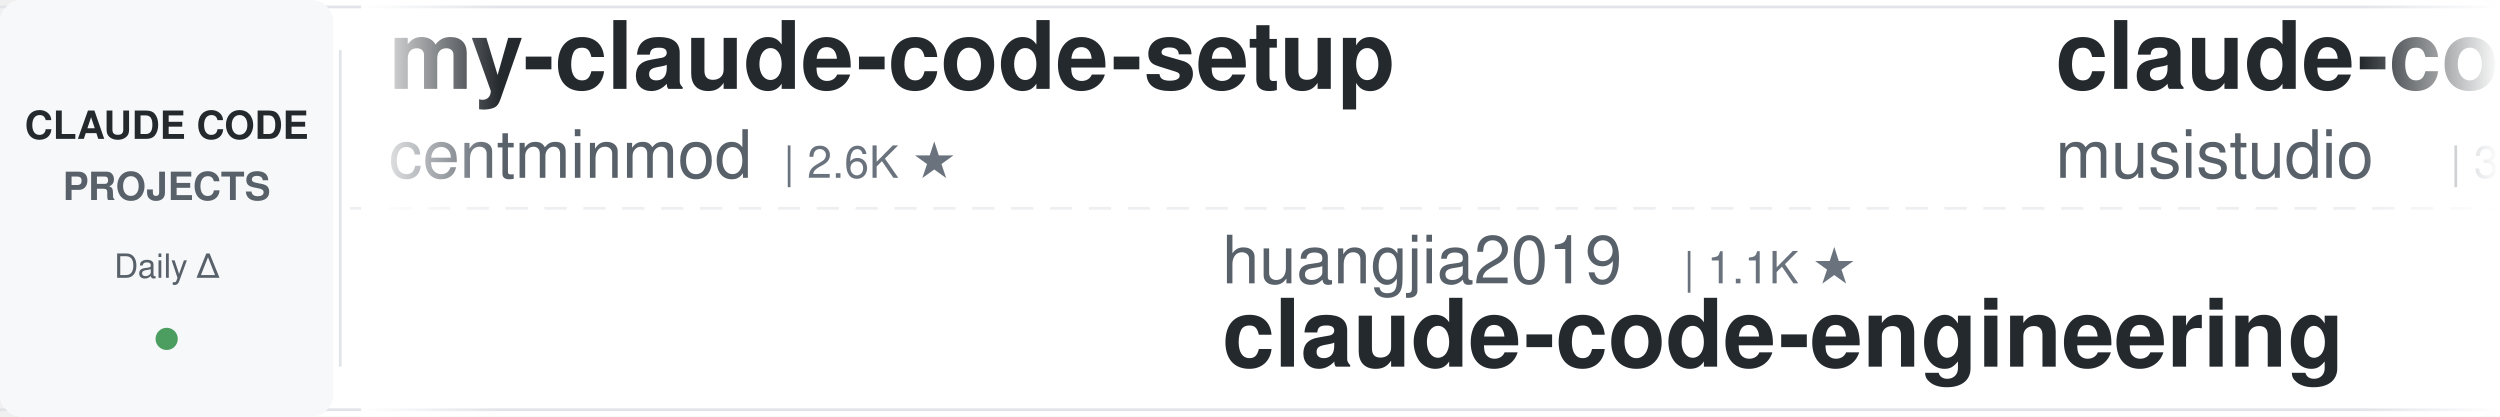
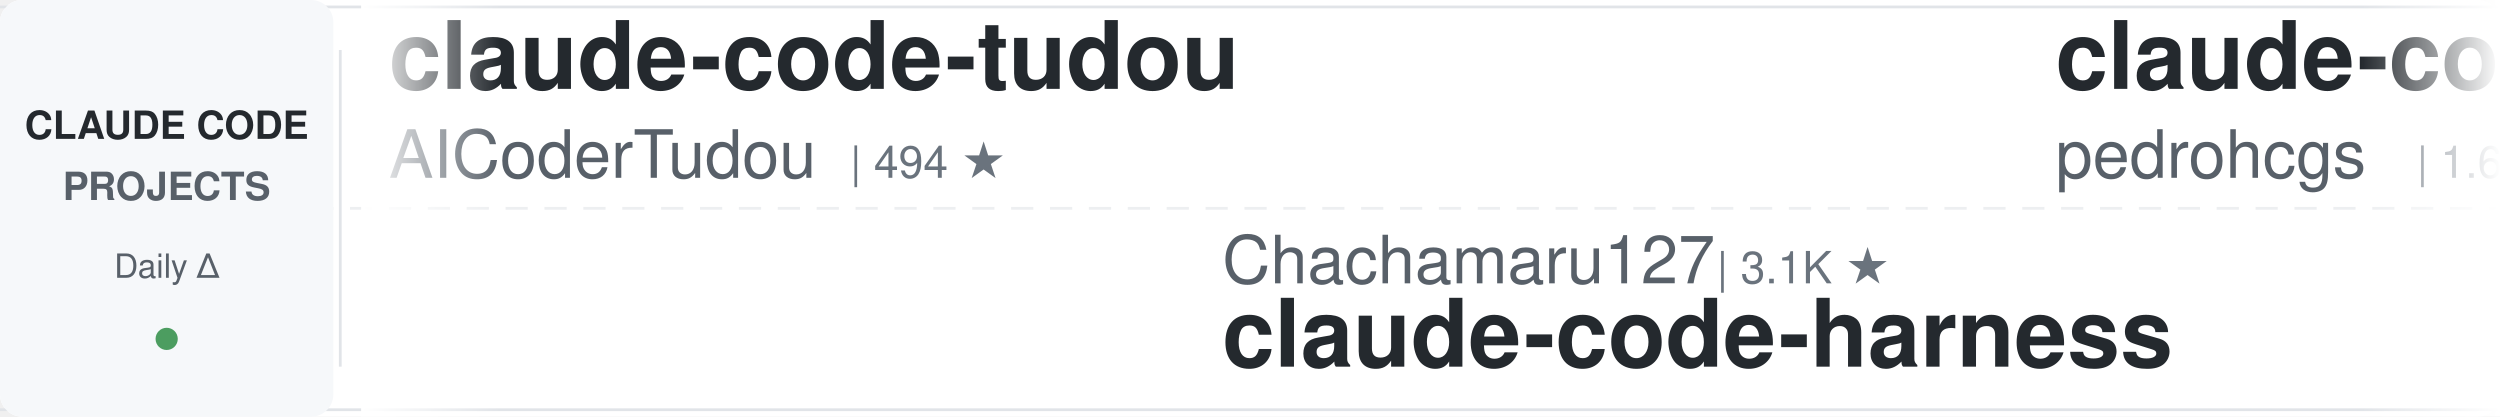
<svg xmlns="http://www.w3.org/2000/svg" width="900" height="150">
  <defs>
    <linearGradient id="leftFade" x1="0%" y1="0%" x2="100%" y2="0%">
      <stop offset="0%" style="stop-color:#ffffff;stop-opacity:1" />
      <stop offset="100%" style="stop-color:#ffffff;stop-opacity:0" />
    </linearGradient>
    <linearGradient id="rightFade" x1="0%" y1="0%" x2="100%" y2="0%">
      <stop offset="0%" style="stop-color:#ffffff;stop-opacity:0" />
      <stop offset="100%" style="stop-color:#ffffff;stop-opacity:1" />
    </linearGradient>
  </defs>
  <rect width="900" height="150" fill="#ffffff" rx="8" />
  <rect x="0" y="2" width="900" height="1" fill="#e1e4e8" />
  <rect x="0" y="147" width="900" height="1" fill="#e1e4e8" />
  <line x1="0" y1="75" x2="900" y2="75" stroke="#e1e4e8" stroke-width="1" stroke-dasharray="8 6" opacity="0.6" />
  <rect x="0" y="0" width="120" height="150" fill="#f6f8fa" rx="8" />
  <text x="60" y="50" font-family="-apple-system, BlinkMacSystemFont, 'Segoe UI', Helvetica, Arial, sans-serif" font-size="14" font-weight="600" fill="#24292e" text-anchor="middle">CLAUDE CODE</text>
  <text x="60" y="72" font-family="-apple-system, BlinkMacSystemFont, 'Segoe UI', Helvetica, Arial, sans-serif" font-size="14" font-weight="600" fill="#586069" text-anchor="middle">PROJECTS</text>
  <text x="60" y="100" font-family="-apple-system, BlinkMacSystemFont, 'Segoe UI', Helvetica, Arial, sans-serif" font-size="12" font-weight="500" fill="#586069" text-anchor="middle">Daily Δ</text>
  <circle cx="60" cy="122" r="4" fill="#22863a" opacity="0.8" />
  <rect x="122" y="18" width="1" height="114" fill="#e1e4e8" />
  <clipPath id="tickerClip">
    <rect x="130" y="0" width="770" height="150" />
  </clipPath>
  <g clip-path="url(#tickerClip)">
    <g id="tickerItems">
      <animateTransform attributeName="transform" attributeType="XML" type="translate" from="0 0" to="-3000 0" dur="54s" repeatCount="indefinite" />
      <g transform="translate(0, 0)">
-         <text x="140" y="32" font-family="-apple-system, BlinkMacSystemFont, 'Segoe UI', Helvetica, Arial, sans-serif" font-size="34" font-weight="600" fill="#24292e">my-claude-code-setup</text>
-         <text x="140" y="64" font-family="-apple-system, BlinkMacSystemFont, 'Segoe UI', Helvetica, Arial, sans-serif" font-size="24" font-weight="400" fill="#586069">centminmod</text>
-         <text x="282" y="64" font-family="-apple-system, BlinkMacSystemFont, 'Segoe UI', Helvetica, Arial, sans-serif" font-size="16" font-weight="500" fill="#6a737d">| 2.6K ★</text>
+         <text x="140" y="32" font-family="-apple-system, BlinkMacSystemFont, 'Segoe UI', Helvetica, Arial, sans-serif" font-size="34" font-weight="600" fill="#24292e">claude-code-tudou</text>
+         <text x="140" y="64" font-family="-apple-system, BlinkMacSystemFont, 'Segoe UI', Helvetica, Arial, sans-serif" font-size="24" font-weight="400" fill="#586069">AICoderTudou</text>
+         <text x="306" y="64" font-family="-apple-system, BlinkMacSystemFont, 'Segoe UI', Helvetica, Arial, sans-serif" font-size="16" font-weight="500" fill="#6a737d">| 494 ★</text>
      </g>
      <g transform="translate(300, 0)">
-         <text x="140" y="102" font-family="-apple-system, BlinkMacSystemFont, 'Segoe UI', Helvetica, Arial, sans-serif" font-size="24" font-weight="400" fill="#586069">huangjia2019</text>
-         <text x="306" y="102" font-family="-apple-system, BlinkMacSystemFont, 'Segoe UI', Helvetica, Arial, sans-serif" font-size="16" font-weight="500" fill="#6a737d">| 1.1K ★</text>
-         <text x="140" y="132" font-family="-apple-system, BlinkMacSystemFont, 'Segoe UI', Helvetica, Arial, sans-serif" font-size="34" font-weight="600" fill="#24292e">claude-code-engineering</text>
+         <text x="140" y="102" font-family="-apple-system, BlinkMacSystemFont, 'Segoe UI', Helvetica, Arial, sans-serif" font-size="24" font-weight="400" fill="#586069">Chachamaru127</text>
+         <text x="318" y="102" font-family="-apple-system, BlinkMacSystemFont, 'Segoe UI', Helvetica, Arial, sans-serif" font-size="16" font-weight="500" fill="#6a737d">| 3.1K ★</text>
+         <text x="140" y="132" font-family="-apple-system, BlinkMacSystemFont, 'Segoe UI', Helvetica, Arial, sans-serif" font-size="34" font-weight="600" fill="#24292e">claude-code-harness</text>
      </g>
      <g transform="translate(600, 0)">
-         <text x="140" y="32" font-family="-apple-system, BlinkMacSystemFont, 'Segoe UI', Helvetica, Arial, sans-serif" font-size="34" font-weight="600" fill="#24292e">claude-code-router</text>
-         <text x="140" y="64" font-family="-apple-system, BlinkMacSystemFont, 'Segoe UI', Helvetica, Arial, sans-serif" font-size="24" font-weight="400" fill="#586069">musistudio</text>
-         <text x="282" y="64" font-family="-apple-system, BlinkMacSystemFont, 'Segoe UI', Helvetica, Arial, sans-serif" font-size="16" font-weight="500" fill="#6a737d">| 37.4K ★</text>
+         <text x="140" y="32" font-family="-apple-system, BlinkMacSystemFont, 'Segoe UI', Helvetica, Arial, sans-serif" font-size="34" font-weight="600" fill="#24292e">claude-code-my-workflow</text>
+         <text x="140" y="64" font-family="-apple-system, BlinkMacSystemFont, 'Segoe UI', Helvetica, Arial, sans-serif" font-size="24" font-weight="400" fill="#586069">pedrohcgs</text>
+         <text x="270" y="64" font-family="-apple-system, BlinkMacSystemFont, 'Segoe UI', Helvetica, Arial, sans-serif" font-size="16" font-weight="500" fill="#6a737d">| 1.6K ★</text>
      </g>
      <g transform="translate(900, 0)">
-         <text x="140" y="102" font-family="-apple-system, BlinkMacSystemFont, 'Segoe UI', Helvetica, Arial, sans-serif" font-size="24" font-weight="400" fill="#586069">LING71671</text>
-         <text x="270" y="102" font-family="-apple-system, BlinkMacSystemFont, 'Segoe UI', Helvetica, Arial, sans-serif" font-size="16" font-weight="500" fill="#6a737d">| 959 ★</text>
-         <text x="140" y="132" font-family="-apple-system, BlinkMacSystemFont, 'Segoe UI', Helvetica, Arial, sans-serif" font-size="34" font-weight="600" fill="#24292e">Open-ClaudeCode</text>
+         <text x="140" y="102" font-family="-apple-system, BlinkMacSystemFont, 'Segoe UI', Helvetica, Arial, sans-serif" font-size="24" font-weight="400" fill="#586069">Windy3f3f3f3f</text>
+         <text x="318" y="102" font-family="-apple-system, BlinkMacSystemFont, 'Segoe UI', Helvetica, Arial, sans-serif" font-size="16" font-weight="500" fill="#6a737d">| 2.7K ★</text>
+         <text x="140" y="132" font-family="-apple-system, BlinkMacSystemFont, 'Segoe UI', Helvetica, Arial, sans-serif" font-size="34" font-weight="600" fill="#24292e">claude-code-from-scratch</text>
      </g>
      <g transform="translate(1200, 0)">
-         <text x="140" y="32" font-family="-apple-system, BlinkMacSystemFont, 'Segoe UI', Helvetica, Arial, sans-serif" font-size="34" font-weight="600" fill="#24292e">awesome-claude-code-suba...</text>
-         <text x="140" y="64" font-family="-apple-system, BlinkMacSystemFont, 'Segoe UI', Helvetica, Arial, sans-serif" font-size="24" font-weight="400" fill="#586069">VoltAgent</text>
-         <text x="270" y="64" font-family="-apple-system, BlinkMacSystemFont, 'Segoe UI', Helvetica, Arial, sans-serif" font-size="16" font-weight="500" fill="#6a737d">| 25.3K ★</text>
+         <text x="140" y="32" font-family="-apple-system, BlinkMacSystemFont, 'Segoe UI', Helvetica, Arial, sans-serif" font-size="34" font-weight="600" fill="#24292e">claude-code-security-rev...</text>
+         <text x="140" y="64" font-family="-apple-system, BlinkMacSystemFont, 'Segoe UI', Helvetica, Arial, sans-serif" font-size="24" font-weight="400" fill="#586069">anthropics</text>
+         <text x="282" y="64" font-family="-apple-system, BlinkMacSystemFont, 'Segoe UI', Helvetica, Arial, sans-serif" font-size="16" font-weight="500" fill="#6a737d">| 6.3K ★</text>
      </g>
      <g transform="translate(1500, 0)">
-         <text x="140" y="102" font-family="-apple-system, BlinkMacSystemFont, 'Segoe UI', Helvetica, Arial, sans-serif" font-size="24" font-weight="400" fill="#586069">krusemediallc</text>
-         <text x="318" y="102" font-family="-apple-system, BlinkMacSystemFont, 'Segoe UI', Helvetica, Arial, sans-serif" font-size="16" font-weight="500" fill="#6a737d">| 1.5K ★</text>
-         <text x="140" y="132" font-family="-apple-system, BlinkMacSystemFont, 'Segoe UI', Helvetica, Arial, sans-serif" font-size="34" font-weight="600" fill="#24292e">arcads-claude-code</text>
+         <text x="140" y="102" font-family="-apple-system, BlinkMacSystemFont, 'Segoe UI', Helvetica, Arial, sans-serif" font-size="24" font-weight="400" fill="#586069">darcyegb</text>
+         <text x="258" y="102" font-family="-apple-system, BlinkMacSystemFont, 'Segoe UI', Helvetica, Arial, sans-serif" font-size="16" font-weight="500" fill="#6a737d">| 768 ★</text>
+         <text x="140" y="132" font-family="-apple-system, BlinkMacSystemFont, 'Segoe UI', Helvetica, Arial, sans-serif" font-size="34" font-weight="600" fill="#24292e">ClaudeCodeAgents</text>
      </g>
      <g transform="translate(1800, 0)">
-         <text x="140" y="32" font-family="-apple-system, BlinkMacSystemFont, 'Segoe UI', Helvetica, Arial, sans-serif" font-size="34" font-weight="600" fill="#24292e">free-claude-code</text>
-         <text x="140" y="64" font-family="-apple-system, BlinkMacSystemFont, 'Segoe UI', Helvetica, Arial, sans-serif" font-size="24" font-weight="400" fill="#586069">Alishahryar1</text>
-         <text x="306" y="64" font-family="-apple-system, BlinkMacSystemFont, 'Segoe UI', Helvetica, Arial, sans-serif" font-size="16" font-weight="500" fill="#6a737d">| 55.7K ★</text>
+         <text x="140" y="32" font-family="-apple-system, BlinkMacSystemFont, 'Segoe UI', Helvetica, Arial, sans-serif" font-size="34" font-weight="600" fill="#24292e">Claude-Code-Usage-Monito...</text>
+         <text x="140" y="64" font-family="-apple-system, BlinkMacSystemFont, 'Segoe UI', Helvetica, Arial, sans-serif" font-size="24" font-weight="400" fill="#586069">Maciek-roboblog</text>
+         <text x="342" y="64" font-family="-apple-system, BlinkMacSystemFont, 'Segoe UI', Helvetica, Arial, sans-serif" font-size="16" font-weight="500" fill="#6a737d">| 8.7K ★</text>
      </g>
      <g transform="translate(2100, 0)">
-         <text x="140" y="102" font-family="-apple-system, BlinkMacSystemFont, 'Segoe UI', Helvetica, Arial, sans-serif" font-size="24" font-weight="400" fill="#586069">ChrisWiles</text>
-         <text x="282" y="102" font-family="-apple-system, BlinkMacSystemFont, 'Segoe UI', Helvetica, Arial, sans-serif" font-size="16" font-weight="500" fill="#6a737d">| 6.1K ★</text>
-         <text x="140" y="132" font-family="-apple-system, BlinkMacSystemFont, 'Segoe UI', Helvetica, Arial, sans-serif" font-size="34" font-weight="600" fill="#24292e">claude-code-showcase</text>
+         <text x="140" y="102" font-family="-apple-system, BlinkMacSystemFont, 'Segoe UI', Helvetica, Arial, sans-serif" font-size="24" font-weight="400" fill="#586069">Cranot</text>
+         <text x="234" y="102" font-family="-apple-system, BlinkMacSystemFont, 'Segoe UI', Helvetica, Arial, sans-serif" font-size="16" font-weight="500" fill="#6a737d">| 2.9K ★</text>
+         <text x="140" y="132" font-family="-apple-system, BlinkMacSystemFont, 'Segoe UI', Helvetica, Arial, sans-serif" font-size="34" font-weight="600" fill="#24292e">claude-code-guide</text>
      </g>
      <g transform="translate(2400, 0)">
-         <text x="140" y="32" font-family="-apple-system, BlinkMacSystemFont, 'Segoe UI', Helvetica, Arial, sans-serif" font-size="34" font-weight="600" fill="#24292e">everything-claude-code-z...</text>
-         <text x="140" y="64" font-family="-apple-system, BlinkMacSystemFont, 'Segoe UI', Helvetica, Arial, sans-serif" font-size="24" font-weight="400" fill="#586069">xu-xiang</text>
-         <text x="258" y="64" font-family="-apple-system, BlinkMacSystemFont, 'Segoe UI', Helvetica, Arial, sans-serif" font-size="16" font-weight="500" fill="#6a737d">| 2.0K ★</text>
+         <text x="140" y="32" font-family="-apple-system, BlinkMacSystemFont, 'Segoe UI', Helvetica, Arial, sans-serif" font-size="34" font-weight="600" fill="#24292e">claude-code-telegram</text>
+         <text x="140" y="64" font-family="-apple-system, BlinkMacSystemFont, 'Segoe UI', Helvetica, Arial, sans-serif" font-size="24" font-weight="400" fill="#586069">overwirehq</text>
+         <text x="282" y="64" font-family="-apple-system, BlinkMacSystemFont, 'Segoe UI', Helvetica, Arial, sans-serif" font-size="16" font-weight="500" fill="#6a737d">| 2.8K ★</text>
      </g>
      <g transform="translate(2700, 0)">
-         <text x="140" y="102" font-family="-apple-system, BlinkMacSystemFont, 'Segoe UI', Helvetica, Arial, sans-serif" font-size="24" font-weight="400" fill="#586069">anthropics</text>
-         <text x="282" y="102" font-family="-apple-system, BlinkMacSystemFont, 'Segoe UI', Helvetica, Arial, sans-serif" font-size="16" font-weight="500" fill="#6a737d">| 8.9K ★</text>
-         <text x="140" y="132" font-family="-apple-system, BlinkMacSystemFont, 'Segoe UI', Helvetica, Arial, sans-serif" font-size="34" font-weight="600" fill="#24292e">claude-code-action</text>
+         <text x="140" y="102" font-family="-apple-system, BlinkMacSystemFont, 'Segoe UI', Helvetica, Arial, sans-serif" font-size="24" font-weight="400" fill="#586069">Windy3f3f3f3f</text>
+         <text x="318" y="102" font-family="-apple-system, BlinkMacSystemFont, 'Segoe UI', Helvetica, Arial, sans-serif" font-size="16" font-weight="500" fill="#6a737d">| 3.7K ★</text>
+         <text x="140" y="132" font-family="-apple-system, BlinkMacSystemFont, 'Segoe UI', Helvetica, Arial, sans-serif" font-size="34" font-weight="600" fill="#24292e">how-claude-code-works</text>
      </g>
      <g transform="translate(3000, 0)">
-         <text x="140" y="32" font-family="-apple-system, BlinkMacSystemFont, 'Segoe UI', Helvetica, Arial, sans-serif" font-size="34" font-weight="600" fill="#24292e">my-claude-code-setup</text>
-         <text x="140" y="64" font-family="-apple-system, BlinkMacSystemFont, 'Segoe UI', Helvetica, Arial, sans-serif" font-size="24" font-weight="400" fill="#586069">centminmod</text>
-         <text x="282" y="64" font-family="-apple-system, BlinkMacSystemFont, 'Segoe UI', Helvetica, Arial, sans-serif" font-size="16" font-weight="500" fill="#6a737d">| 2.6K ★</text>
+         <text x="140" y="32" font-family="-apple-system, BlinkMacSystemFont, 'Segoe UI', Helvetica, Arial, sans-serif" font-size="34" font-weight="600" fill="#24292e">claude-code-tudou</text>
+         <text x="140" y="64" font-family="-apple-system, BlinkMacSystemFont, 'Segoe UI', Helvetica, Arial, sans-serif" font-size="24" font-weight="400" fill="#586069">AICoderTudou</text>
+         <text x="306" y="64" font-family="-apple-system, BlinkMacSystemFont, 'Segoe UI', Helvetica, Arial, sans-serif" font-size="16" font-weight="500" fill="#6a737d">| 494 ★</text>
      </g>
      <g transform="translate(3300, 0)">
-         <text x="140" y="102" font-family="-apple-system, BlinkMacSystemFont, 'Segoe UI', Helvetica, Arial, sans-serif" font-size="24" font-weight="400" fill="#586069">huangjia2019</text>
-         <text x="306" y="102" font-family="-apple-system, BlinkMacSystemFont, 'Segoe UI', Helvetica, Arial, sans-serif" font-size="16" font-weight="500" fill="#6a737d">| 1.1K ★</text>
-         <text x="140" y="132" font-family="-apple-system, BlinkMacSystemFont, 'Segoe UI', Helvetica, Arial, sans-serif" font-size="34" font-weight="600" fill="#24292e">claude-code-engineering</text>
+         <text x="140" y="102" font-family="-apple-system, BlinkMacSystemFont, 'Segoe UI', Helvetica, Arial, sans-serif" font-size="24" font-weight="400" fill="#586069">Chachamaru127</text>
+         <text x="318" y="102" font-family="-apple-system, BlinkMacSystemFont, 'Segoe UI', Helvetica, Arial, sans-serif" font-size="16" font-weight="500" fill="#6a737d">| 3.1K ★</text>
+         <text x="140" y="132" font-family="-apple-system, BlinkMacSystemFont, 'Segoe UI', Helvetica, Arial, sans-serif" font-size="34" font-weight="600" fill="#24292e">claude-code-harness</text>
      </g>
      <g transform="translate(3600, 0)">
-         <text x="140" y="32" font-family="-apple-system, BlinkMacSystemFont, 'Segoe UI', Helvetica, Arial, sans-serif" font-size="34" font-weight="600" fill="#24292e">claude-code-router</text>
-         <text x="140" y="64" font-family="-apple-system, BlinkMacSystemFont, 'Segoe UI', Helvetica, Arial, sans-serif" font-size="24" font-weight="400" fill="#586069">musistudio</text>
-         <text x="282" y="64" font-family="-apple-system, BlinkMacSystemFont, 'Segoe UI', Helvetica, Arial, sans-serif" font-size="16" font-weight="500" fill="#6a737d">| 37.4K ★</text>
+         <text x="140" y="32" font-family="-apple-system, BlinkMacSystemFont, 'Segoe UI', Helvetica, Arial, sans-serif" font-size="34" font-weight="600" fill="#24292e">claude-code-my-workflow</text>
+         <text x="140" y="64" font-family="-apple-system, BlinkMacSystemFont, 'Segoe UI', Helvetica, Arial, sans-serif" font-size="24" font-weight="400" fill="#586069">pedrohcgs</text>
+         <text x="270" y="64" font-family="-apple-system, BlinkMacSystemFont, 'Segoe UI', Helvetica, Arial, sans-serif" font-size="16" font-weight="500" fill="#6a737d">| 1.6K ★</text>
      </g>
      <g transform="translate(3900, 0)">
-         <text x="140" y="102" font-family="-apple-system, BlinkMacSystemFont, 'Segoe UI', Helvetica, Arial, sans-serif" font-size="24" font-weight="400" fill="#586069">LING71671</text>
-         <text x="270" y="102" font-family="-apple-system, BlinkMacSystemFont, 'Segoe UI', Helvetica, Arial, sans-serif" font-size="16" font-weight="500" fill="#6a737d">| 959 ★</text>
-         <text x="140" y="132" font-family="-apple-system, BlinkMacSystemFont, 'Segoe UI', Helvetica, Arial, sans-serif" font-size="34" font-weight="600" fill="#24292e">Open-ClaudeCode</text>
+         <text x="140" y="102" font-family="-apple-system, BlinkMacSystemFont, 'Segoe UI', Helvetica, Arial, sans-serif" font-size="24" font-weight="400" fill="#586069">Windy3f3f3f3f</text>
+         <text x="318" y="102" font-family="-apple-system, BlinkMacSystemFont, 'Segoe UI', Helvetica, Arial, sans-serif" font-size="16" font-weight="500" fill="#6a737d">| 2.7K ★</text>
+         <text x="140" y="132" font-family="-apple-system, BlinkMacSystemFont, 'Segoe UI', Helvetica, Arial, sans-serif" font-size="34" font-weight="600" fill="#24292e">claude-code-from-scratch</text>
      </g>
    </g>
  </g>
  <rect x="130" y="0" width="50" height="150" fill="url(#leftFade)" />
  <rect x="850" y="0" width="50" height="150" fill="url(#rightFade)" />
</svg>
